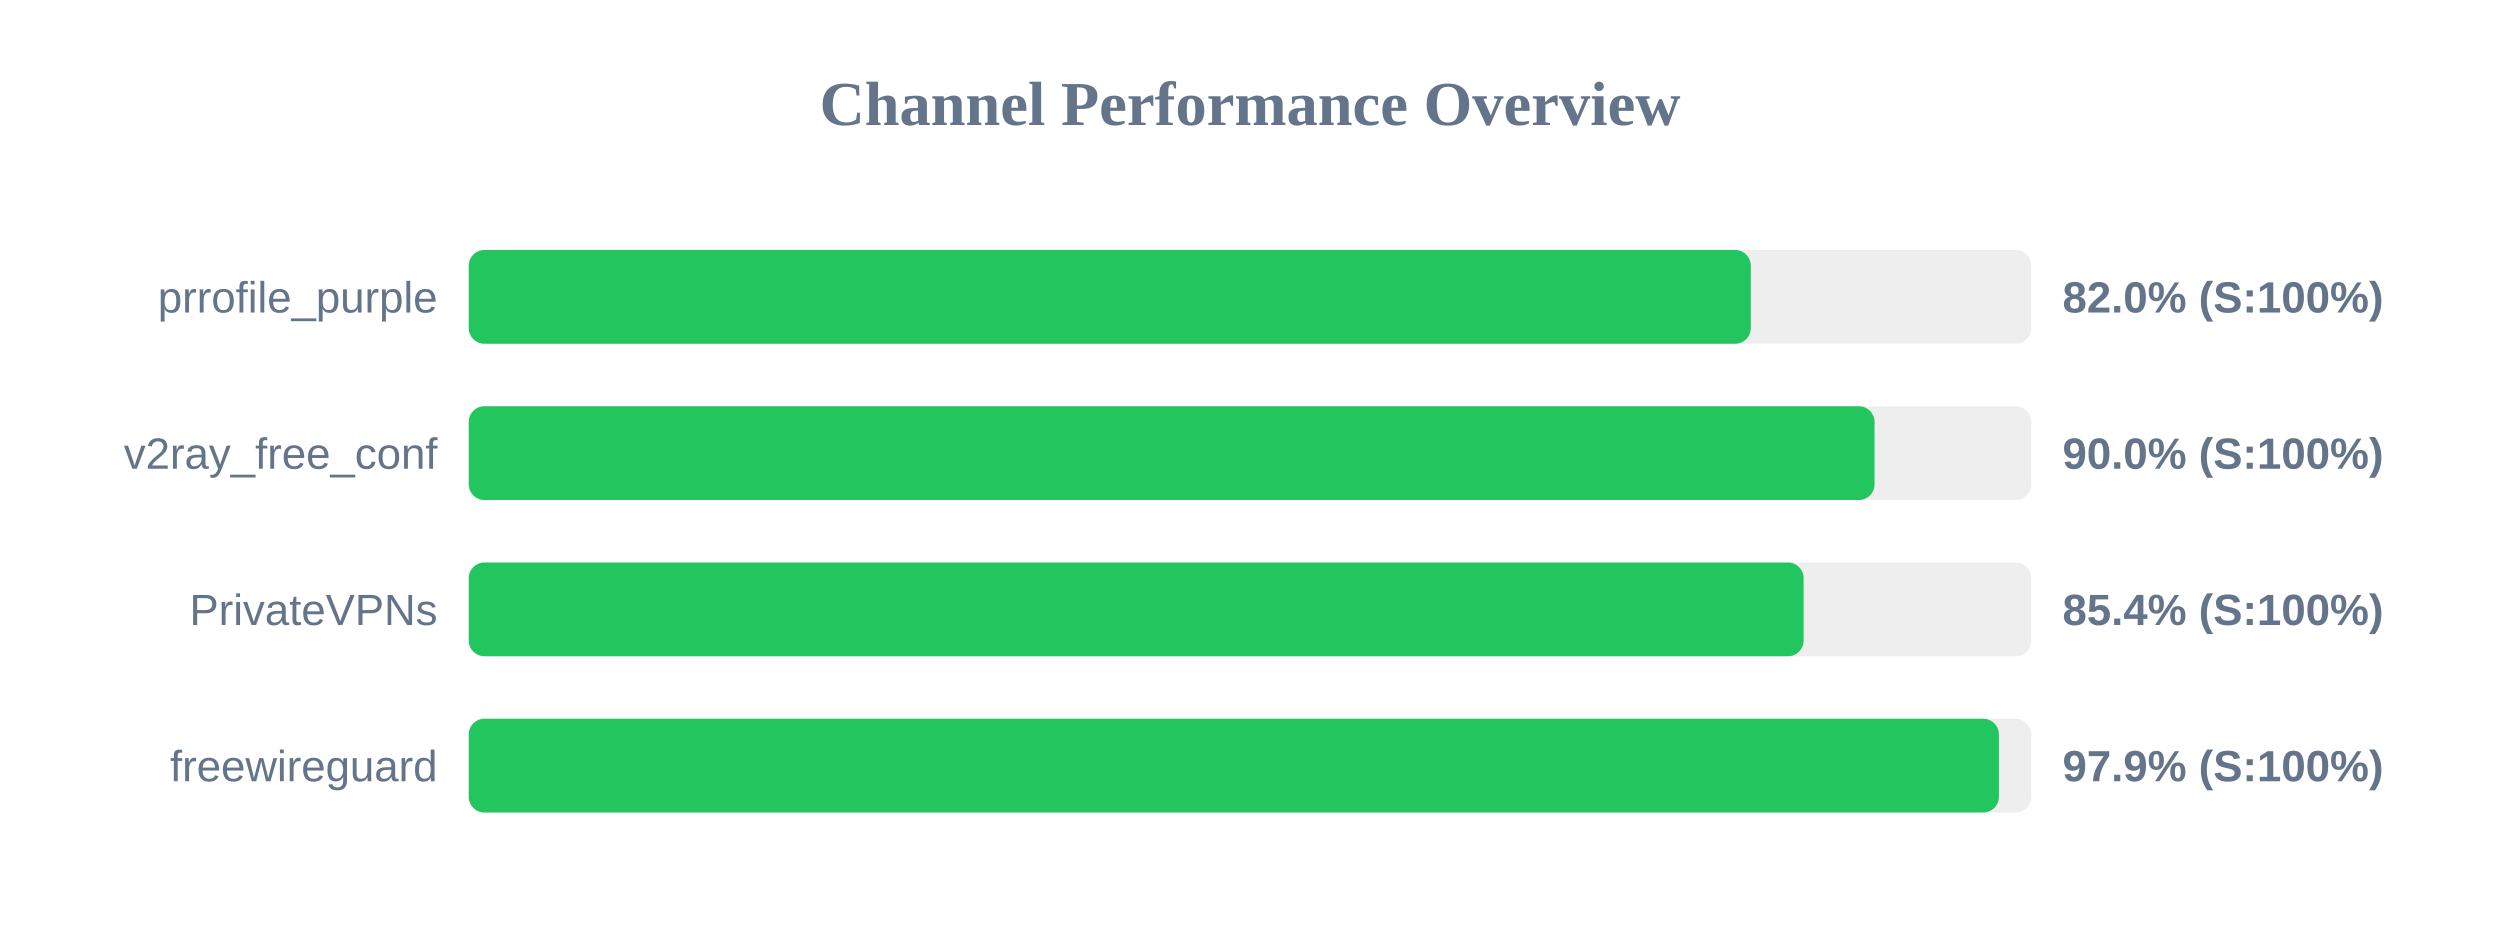
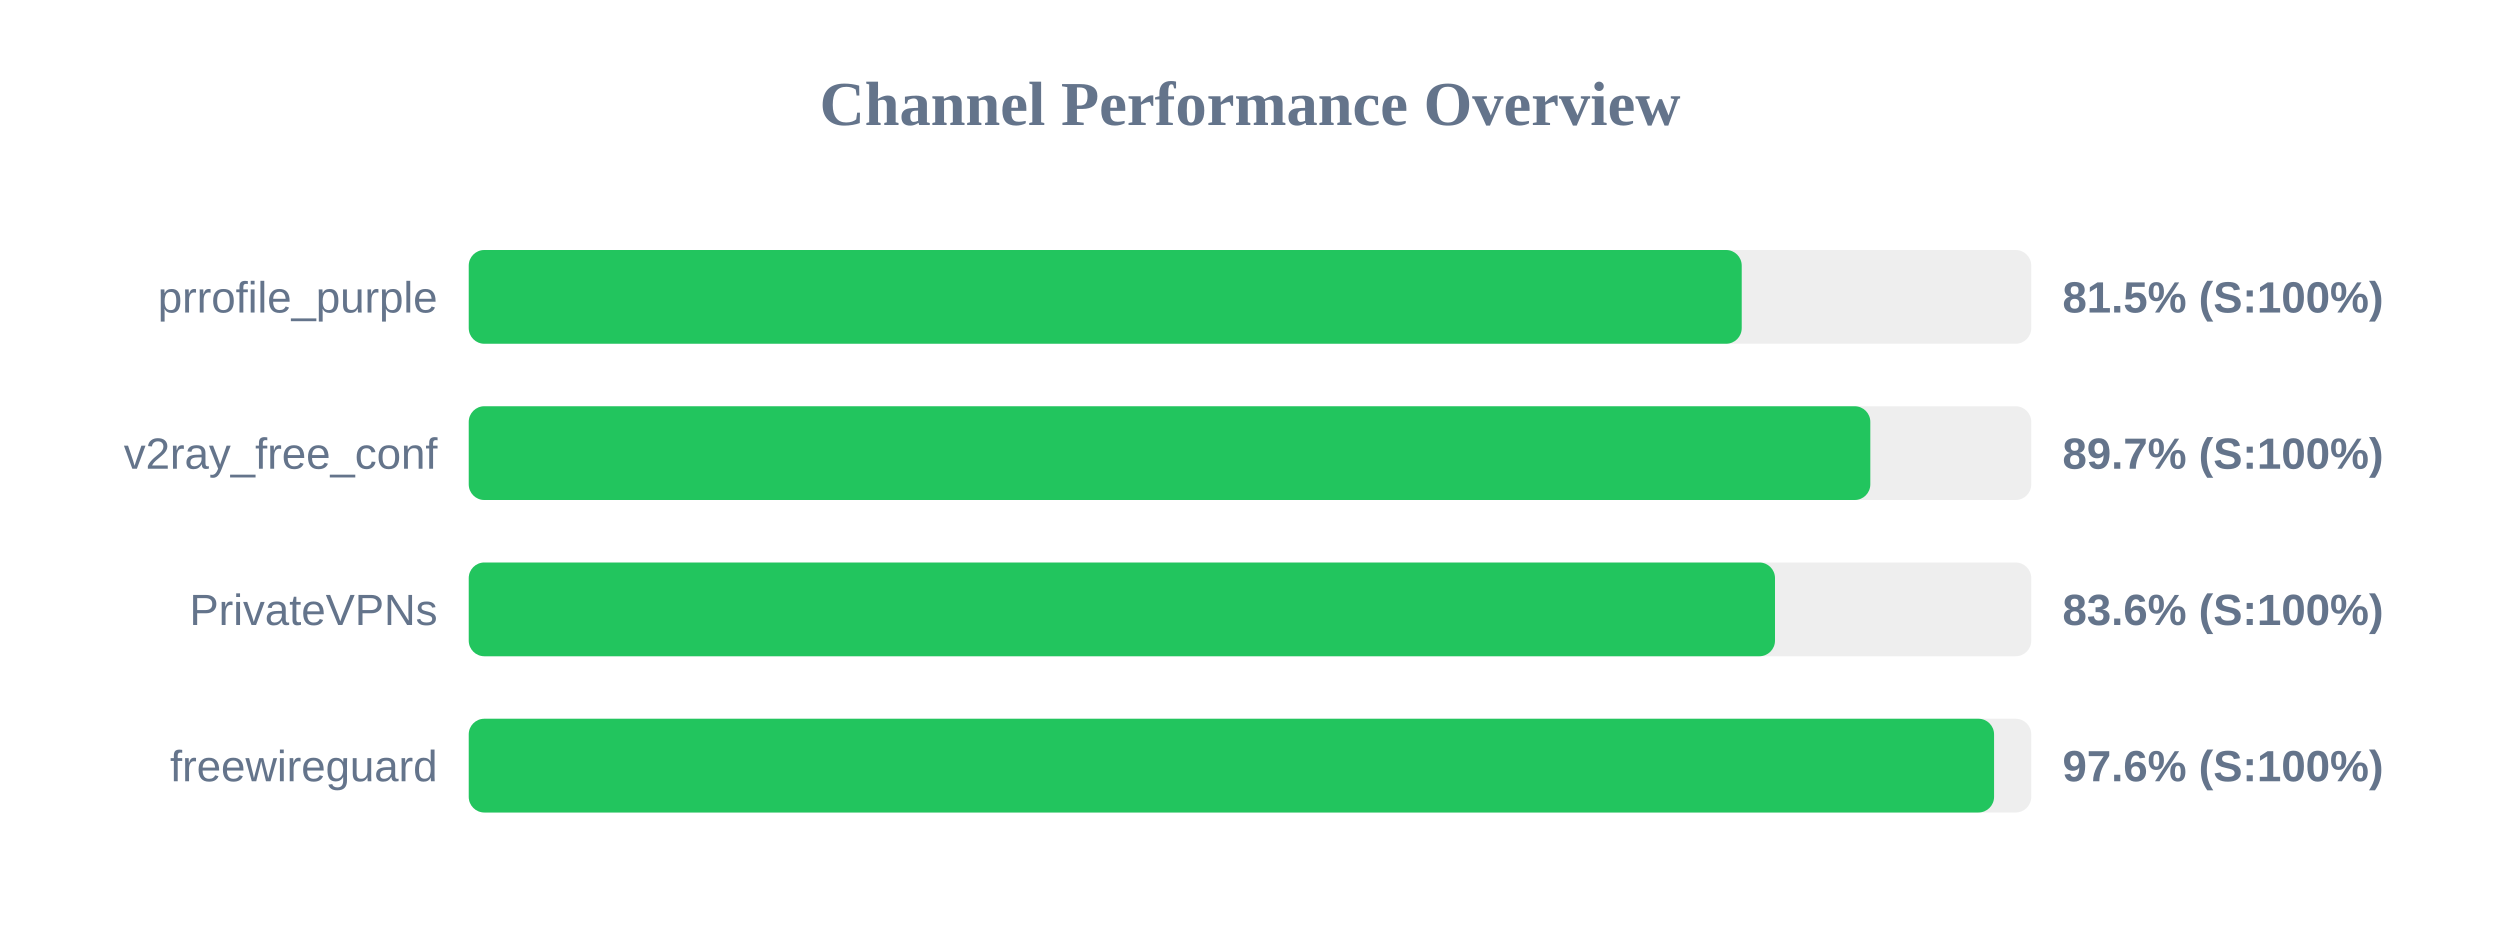
<svg xmlns="http://www.w3.org/2000/svg" width="800" height="300" version="1.1">
  <style>
        .row { font: 14px Arial; fill: #64748b; }
        .score { font: bold 14px Arial; fill: #64748b; }
    </style>
  <text x="400" y="40" text-anchor="middle" font-size="20px" font-weight="bold" fill="#64748b">Channel Performance Overview</text>
  <rect x="150" y="80" width="500" height="30" fill="#eee" rx="5" />
-   <rect x="150" y="80" width="410.25" height="30" fill="#22c55e" rx="5" />
+   <rect x="150" y="80" width="407.35" height="30" fill="#22c55e" rx="5" />
  <text x="140" y="100" text-anchor="end" class="row">prrofile_purple</text>
-   <text x="660" y="100" text-anchor="start" class="score">82.0% (S:100%)</text>
+   <text x="660" y="100" text-anchor="start" class="score">81.5% (S:100%)</text>
  <rect x="150" y="130" width="500" height="30" fill="#eee" rx="5" />
-   <rect x="150" y="130" width="449.85" height="30" fill="#22c55e" rx="5" />
+   <rect x="150" y="130" width="448.5" height="30" fill="#22c55e" rx="5" />
  <text x="140" y="150" text-anchor="end" class="row">v2ray_free_conf</text>
-   <text x="660" y="150" text-anchor="start" class="score">90.0% (S:100%)</text>
+   <text x="660" y="150" text-anchor="start" class="score">89.7% (S:100%)</text>
  <rect x="150" y="180" width="500" height="30" fill="#eee" rx="5" />
-   <rect x="150" y="180" width="427.15" height="30" fill="#22c55e" rx="5" />
+   <rect x="150" y="180" width="418.0" height="30" fill="#22c55e" rx="5" />
  <text x="140" y="200" text-anchor="end" class="row">PrivateVPNs</text>
-   <text x="660" y="200" text-anchor="start" class="score">85.4% (S:100%)</text>
+   <text x="660" y="200" text-anchor="start" class="score">83.6% (S:100%)</text>
  <rect x="150" y="230" width="500" height="30" fill="#eee" rx="5" />
-   <rect x="150" y="230" width="489.65" height="30" fill="#22c55e" rx="5" />
+   <rect x="150" y="230" width="488.1" height="30" fill="#22c55e" rx="5" />
  <text x="140" y="250" text-anchor="end" class="row">freewireguard</text>
-   <text x="660" y="250" text-anchor="start" class="score">97.9% (S:100%)</text>
+   <text x="660" y="250" text-anchor="start" class="score">97.6% (S:100%)</text>
</svg>
